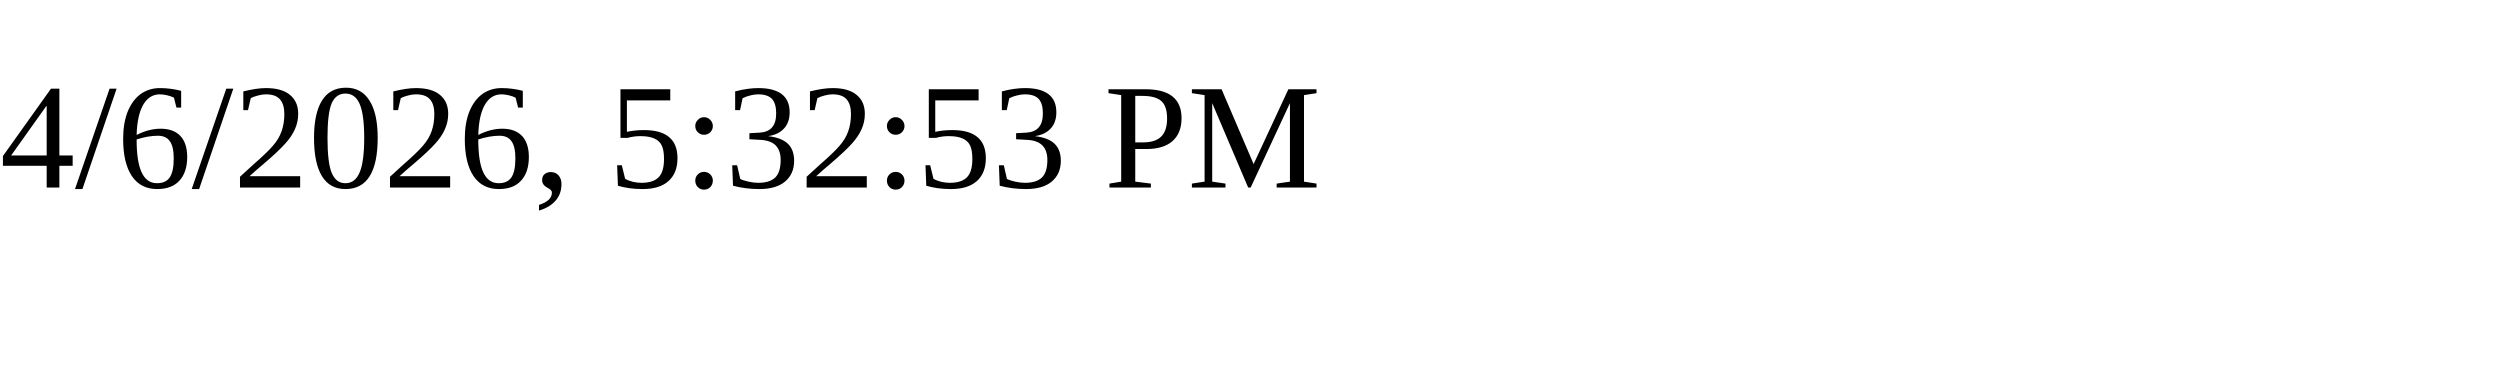
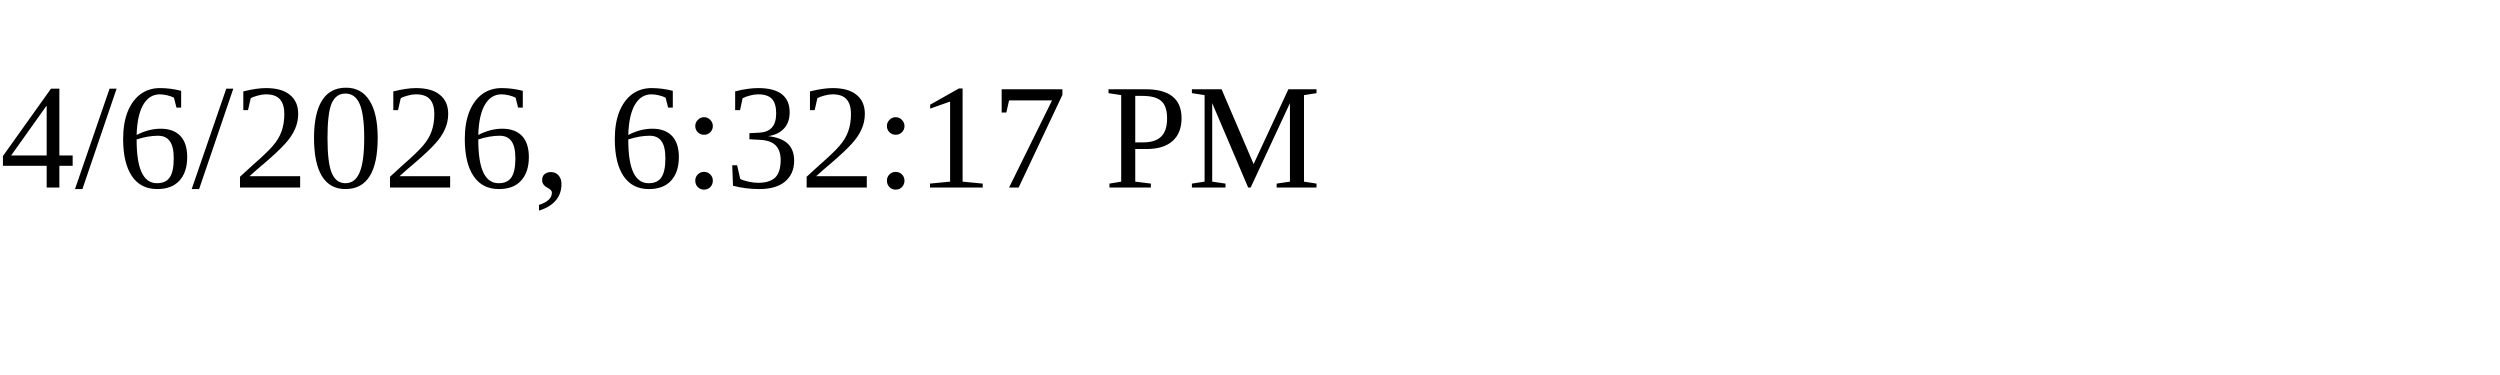
<svg xmlns="http://www.w3.org/2000/svg" height="30" width="200">
-   <text x="0" y="15">4/6/2026, 5:32:53 PM</text>
+   <text x="0" y="15">4/6/2026, 6:32:17 PM</text>
</svg>
